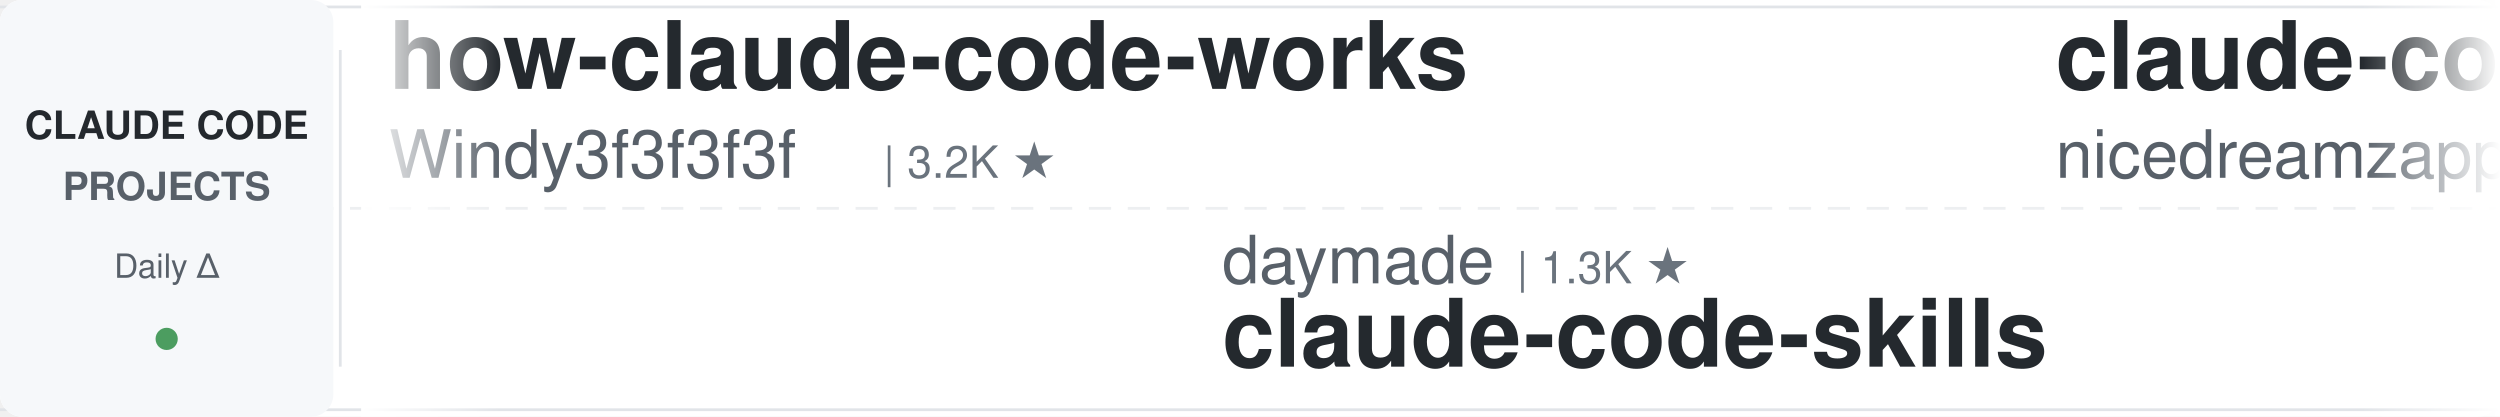
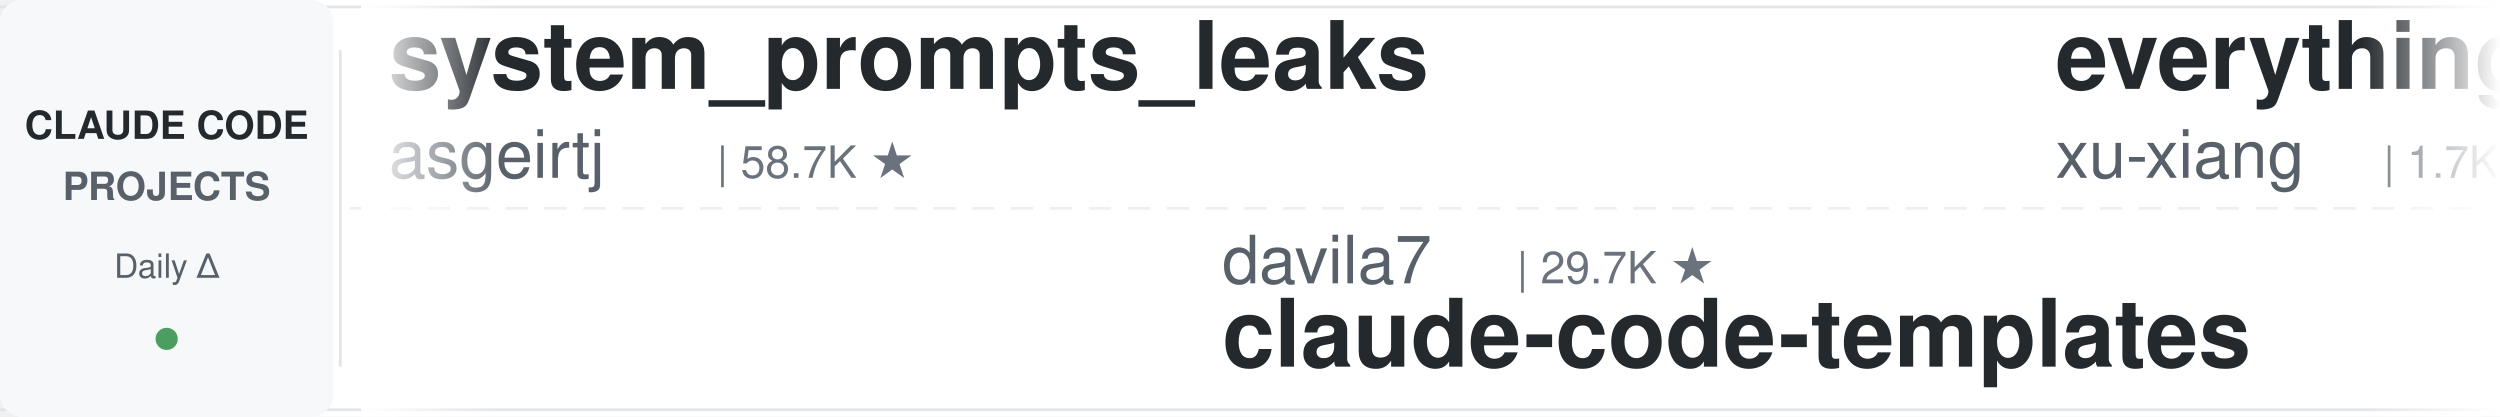
<svg xmlns="http://www.w3.org/2000/svg" width="900" height="150">
  <defs>
    <linearGradient id="leftFade" x1="0%" y1="0%" x2="100%" y2="0%">
      <stop offset="0%" style="stop-color:#ffffff;stop-opacity:1" />
      <stop offset="100%" style="stop-color:#ffffff;stop-opacity:0" />
    </linearGradient>
    <linearGradient id="rightFade" x1="0%" y1="0%" x2="100%" y2="0%">
      <stop offset="0%" style="stop-color:#ffffff;stop-opacity:0" />
      <stop offset="100%" style="stop-color:#ffffff;stop-opacity:1" />
    </linearGradient>
  </defs>
  <rect width="900" height="150" fill="#ffffff" rx="8" />
  <rect x="0" y="2" width="900" height="1" fill="#e1e4e8" />
  <rect x="0" y="147" width="900" height="1" fill="#e1e4e8" />
  <line x1="0" y1="75" x2="900" y2="75" stroke="#e1e4e8" stroke-width="1" stroke-dasharray="8 6" opacity="0.6" />
  <rect x="0" y="0" width="120" height="150" fill="#f6f8fa" rx="8" />
  <text x="60" y="50" font-family="-apple-system, BlinkMacSystemFont, 'Segoe UI', Helvetica, Arial, sans-serif" font-size="14" font-weight="600" fill="#24292e" text-anchor="middle">CLAUDE CODE</text>
  <text x="60" y="72" font-family="-apple-system, BlinkMacSystemFont, 'Segoe UI', Helvetica, Arial, sans-serif" font-size="14" font-weight="600" fill="#586069" text-anchor="middle">PROJECTS</text>
  <text x="60" y="100" font-family="-apple-system, BlinkMacSystemFont, 'Segoe UI', Helvetica, Arial, sans-serif" font-size="12" font-weight="500" fill="#586069" text-anchor="middle">Daily Δ</text>
  <circle cx="60" cy="122" r="4" fill="#22863a" opacity="0.8" />
  <rect x="122" y="18" width="1" height="114" fill="#e1e4e8" />
  <clipPath id="tickerClip">
    <rect x="130" y="0" width="770" height="150" />
  </clipPath>
  <g clip-path="url(#tickerClip)">
    <g id="tickerItems">
      <animateTransform attributeName="transform" attributeType="XML" type="translate" from="0 0" to="-3000 0" dur="54s" repeatCount="indefinite" />
      <g transform="translate(0, 0)">
-         <text x="140" y="32" font-family="-apple-system, BlinkMacSystemFont, 'Segoe UI', Helvetica, Arial, sans-serif" font-size="34" font-weight="600" fill="#24292e">how-claude-code-works</text>
-         <text x="140" y="64" font-family="-apple-system, BlinkMacSystemFont, 'Segoe UI', Helvetica, Arial, sans-serif" font-size="24" font-weight="400" fill="#586069">Windy3f3f3f3f</text>
-         <text x="318" y="64" font-family="-apple-system, BlinkMacSystemFont, 'Segoe UI', Helvetica, Arial, sans-serif" font-size="16" font-weight="500" fill="#6a737d">| 3.2K ★</text>
+         <text x="140" y="32" font-family="-apple-system, BlinkMacSystemFont, 'Segoe UI', Helvetica, Arial, sans-serif" font-size="34" font-weight="600" fill="#24292e">system_prompts_leaks</text>
+         <text x="140" y="64" font-family="-apple-system, BlinkMacSystemFont, 'Segoe UI', Helvetica, Arial, sans-serif" font-size="24" font-weight="400" fill="#586069">asgeirtj</text>
+         <text x="258" y="64" font-family="-apple-system, BlinkMacSystemFont, 'Segoe UI', Helvetica, Arial, sans-serif" font-size="16" font-weight="500" fill="#6a737d">| 58.7K ★</text>
      </g>
      <g transform="translate(300, 0)">
-         <text x="140" y="102" font-family="-apple-system, BlinkMacSystemFont, 'Segoe UI', Helvetica, Arial, sans-serif" font-size="24" font-weight="400" fill="#586069">daymade</text>
-         <text x="246" y="102" font-family="-apple-system, BlinkMacSystemFont, 'Segoe UI', Helvetica, Arial, sans-serif" font-size="16" font-weight="500" fill="#6a737d">| 1.3K ★</text>
-         <text x="140" y="132" font-family="-apple-system, BlinkMacSystemFont, 'Segoe UI', Helvetica, Arial, sans-serif" font-size="34" font-weight="600" fill="#24292e">claude-code-skills</text>
+         <text x="140" y="102" font-family="-apple-system, BlinkMacSystemFont, 'Segoe UI', Helvetica, Arial, sans-serif" font-size="24" font-weight="400" fill="#586069">davila7</text>
+         <text x="246" y="102" font-family="-apple-system, BlinkMacSystemFont, 'Segoe UI', Helvetica, Arial, sans-serif" font-size="16" font-weight="500" fill="#6a737d">| 29.7K ★</text>
+         <text x="140" y="132" font-family="-apple-system, BlinkMacSystemFont, 'Segoe UI', Helvetica, Arial, sans-serif" font-size="34" font-weight="600" fill="#24292e">claude-code-templates</text>
      </g>
      <g transform="translate(600, 0)">
-         <text x="140" y="32" font-family="-apple-system, BlinkMacSystemFont, 'Segoe UI', Helvetica, Arial, sans-serif" font-size="34" font-weight="600" fill="#24292e">claude-code-local</text>
-         <text x="140" y="64" font-family="-apple-system, BlinkMacSystemFont, 'Segoe UI', Helvetica, Arial, sans-serif" font-size="24" font-weight="400" fill="#586069">nicedreamzapp</text>
-         <text x="318" y="64" font-family="-apple-system, BlinkMacSystemFont, 'Segoe UI', Helvetica, Arial, sans-serif" font-size="16" font-weight="500" fill="#6a737d">| 3.0K ★</text>
+         <text x="140" y="32" font-family="-apple-system, BlinkMacSystemFont, 'Segoe UI', Helvetica, Arial, sans-serif" font-size="34" font-weight="600" fill="#24292e">everything-claude-code-z...</text>
+         <text x="140" y="64" font-family="-apple-system, BlinkMacSystemFont, 'Segoe UI', Helvetica, Arial, sans-serif" font-size="24" font-weight="400" fill="#586069">xu-xiang</text>
+         <text x="258" y="64" font-family="-apple-system, BlinkMacSystemFont, 'Segoe UI', Helvetica, Arial, sans-serif" font-size="16" font-weight="500" fill="#6a737d">| 1.7K ★</text>
      </g>
      <g transform="translate(900, 0)">
-         <text x="140" y="102" font-family="-apple-system, BlinkMacSystemFont, 'Segoe UI', Helvetica, Arial, sans-serif" font-size="24" font-weight="400" fill="#586069">ding113</text>
-         <text x="246" y="102" font-family="-apple-system, BlinkMacSystemFont, 'Segoe UI', Helvetica, Arial, sans-serif" font-size="16" font-weight="500" fill="#6a737d">| 3.3K ★</text>
-         <text x="140" y="132" font-family="-apple-system, BlinkMacSystemFont, 'Segoe UI', Helvetica, Arial, sans-serif" font-size="34" font-weight="600" fill="#24292e">claude-code-hub</text>
+         <text x="140" y="102" font-family="-apple-system, BlinkMacSystemFont, 'Segoe UI', Helvetica, Arial, sans-serif" font-size="24" font-weight="400" fill="#586069">disler</text>
+         <text x="234" y="102" font-family="-apple-system, BlinkMacSystemFont, 'Segoe UI', Helvetica, Arial, sans-serif" font-size="16" font-weight="500" fill="#6a737d">| 1.5K ★</text>
+         <text x="140" y="132" font-family="-apple-system, BlinkMacSystemFont, 'Segoe UI', Helvetica, Arial, sans-serif" font-size="34" font-weight="600" fill="#24292e">pi-vs-claude-code</text>
      </g>
      <g transform="translate(1200, 0)">
-         <text x="140" y="32" font-family="-apple-system, BlinkMacSystemFont, 'Segoe UI', Helvetica, Arial, sans-serif" font-size="34" font-weight="600" fill="#24292e">learn-claude-code</text>
-         <text x="140" y="64" font-family="-apple-system, BlinkMacSystemFont, 'Segoe UI', Helvetica, Arial, sans-serif" font-size="24" font-weight="400" fill="#586069">shareAI-lab</text>
-         <text x="294" y="64" font-family="-apple-system, BlinkMacSystemFont, 'Segoe UI', Helvetica, Arial, sans-serif" font-size="16" font-weight="500" fill="#6a737d">| 71.4K ★</text>
+         <text x="140" y="32" font-family="-apple-system, BlinkMacSystemFont, 'Segoe UI', Helvetica, Arial, sans-serif" font-size="34" font-weight="600" fill="#24292e">Open-ClaudeCode</text>
+         <text x="140" y="64" font-family="-apple-system, BlinkMacSystemFont, 'Segoe UI', Helvetica, Arial, sans-serif" font-size="24" font-weight="400" fill="#586069">LING71671</text>
+         <text x="270" y="64" font-family="-apple-system, BlinkMacSystemFont, 'Segoe UI', Helvetica, Arial, sans-serif" font-size="16" font-weight="500" fill="#6a737d">| 919 ★</text>
      </g>
      <g transform="translate(1500, 0)">
-         <text x="140" y="102" font-family="-apple-system, BlinkMacSystemFont, 'Segoe UI', Helvetica, Arial, sans-serif" font-size="24" font-weight="400" fill="#586069">JrCx7scC</text>
-         <text x="258" y="102" font-family="-apple-system, BlinkMacSystemFont, 'Segoe UI', Helvetica, Arial, sans-serif" font-size="16" font-weight="500" fill="#6a737d">| 371 ★</text>
-         <text x="140" y="132" font-family="-apple-system, BlinkMacSystemFont, 'Segoe UI', Helvetica, Arial, sans-serif" font-size="34" font-weight="600" fill="#24292e">claude-code-source</text>
+         <text x="140" y="102" font-family="-apple-system, BlinkMacSystemFont, 'Segoe UI', Helvetica, Arial, sans-serif" font-size="24" font-weight="400" fill="#586069">andrew-kramer-inno</text>
+         <text x="378" y="102" font-family="-apple-system, BlinkMacSystemFont, 'Segoe UI', Helvetica, Arial, sans-serif" font-size="16" font-weight="500" fill="#6a737d">| 595 ★</text>
+         <text x="140" y="132" font-family="-apple-system, BlinkMacSystemFont, 'Segoe UI', Helvetica, Arial, sans-serif" font-size="34" font-weight="600" fill="#24292e">claude-code-source-build</text>
      </g>
      <g transform="translate(1800, 0)">
-         <text x="140" y="32" font-family="-apple-system, BlinkMacSystemFont, 'Segoe UI', Helvetica, Arial, sans-serif" font-size="34" font-weight="600" fill="#24292e">free-claude-code</text>
-         <text x="140" y="64" font-family="-apple-system, BlinkMacSystemFont, 'Segoe UI', Helvetica, Arial, sans-serif" font-size="24" font-weight="400" fill="#586069">Alishahryar1</text>
-         <text x="306" y="64" font-family="-apple-system, BlinkMacSystemFont, 'Segoe UI', Helvetica, Arial, sans-serif" font-size="16" font-weight="500" fill="#6a737d">| 40.7K ★</text>
+         <text x="140" y="32" font-family="-apple-system, BlinkMacSystemFont, 'Segoe UI', Helvetica, Arial, sans-serif" font-size="34" font-weight="600" fill="#24292e">claude-code-router</text>
+         <text x="140" y="64" font-family="-apple-system, BlinkMacSystemFont, 'Segoe UI', Helvetica, Arial, sans-serif" font-size="24" font-weight="400" fill="#586069">musistudio</text>
+         <text x="282" y="64" font-family="-apple-system, BlinkMacSystemFont, 'Segoe UI', Helvetica, Arial, sans-serif" font-size="16" font-weight="500" fill="#6a737d">| 35.9K ★</text>
      </g>
      <g transform="translate(2100, 0)">
-         <text x="140" y="102" font-family="-apple-system, BlinkMacSystemFont, 'Segoe UI', Helvetica, Arial, sans-serif" font-size="24" font-weight="400" fill="#586069">ChrisWiles</text>
-         <text x="282" y="102" font-family="-apple-system, BlinkMacSystemFont, 'Segoe UI', Helvetica, Arial, sans-serif" font-size="16" font-weight="500" fill="#6a737d">| 6.0K ★</text>
-         <text x="140" y="132" font-family="-apple-system, BlinkMacSystemFont, 'Segoe UI', Helvetica, Arial, sans-serif" font-size="34" font-weight="600" fill="#24292e">claude-code-showcase</text>
+         <text x="140" y="102" font-family="-apple-system, BlinkMacSystemFont, 'Segoe UI', Helvetica, Arial, sans-serif" font-size="24" font-weight="400" fill="#586069">lintsinghua</text>
+         <text x="294" y="102" font-family="-apple-system, BlinkMacSystemFont, 'Segoe UI', Helvetica, Arial, sans-serif" font-size="16" font-weight="500" fill="#6a737d">| 4.0K ★</text>
+         <text x="140" y="132" font-family="-apple-system, BlinkMacSystemFont, 'Segoe UI', Helvetica, Arial, sans-serif" font-size="34" font-weight="600" fill="#24292e">claude-code-book</text>
      </g>
      <g transform="translate(2400, 0)">
-         <text x="140" y="32" font-family="-apple-system, BlinkMacSystemFont, 'Segoe UI', Helvetica, Arial, sans-serif" font-size="34" font-weight="600" fill="#24292e">claude-code-book</text>
-         <text x="140" y="64" font-family="-apple-system, BlinkMacSystemFont, 'Segoe UI', Helvetica, Arial, sans-serif" font-size="24" font-weight="400" fill="#586069">lintsinghua</text>
-         <text x="294" y="64" font-family="-apple-system, BlinkMacSystemFont, 'Segoe UI', Helvetica, Arial, sans-serif" font-size="16" font-weight="500" fill="#6a737d">| 4.0K ★</text>
+         <text x="140" y="32" font-family="-apple-system, BlinkMacSystemFont, 'Segoe UI', Helvetica, Arial, sans-serif" font-size="34" font-weight="600" fill="#24292e">claude-code-proxy</text>
+         <text x="140" y="64" font-family="-apple-system, BlinkMacSystemFont, 'Segoe UI', Helvetica, Arial, sans-serif" font-size="24" font-weight="400" fill="#586069">fuergaosi233</text>
+         <text x="306" y="64" font-family="-apple-system, BlinkMacSystemFont, 'Segoe UI', Helvetica, Arial, sans-serif" font-size="16" font-weight="500" fill="#6a737d">| 2.7K ★</text>
      </g>
      <g transform="translate(2700, 0)">
-         <text x="140" y="102" font-family="-apple-system, BlinkMacSystemFont, 'Segoe UI', Helvetica, Arial, sans-serif" font-size="24" font-weight="400" fill="#586069">huangjia2019</text>
-         <text x="306" y="102" font-family="-apple-system, BlinkMacSystemFont, 'Segoe UI', Helvetica, Arial, sans-serif" font-size="16" font-weight="500" fill="#6a737d">| 990 ★</text>
-         <text x="140" y="132" font-family="-apple-system, BlinkMacSystemFont, 'Segoe UI', Helvetica, Arial, sans-serif" font-size="34" font-weight="600" fill="#24292e">claude-code-engineering</text>
+         <text x="140" y="102" font-family="-apple-system, BlinkMacSystemFont, 'Segoe UI', Helvetica, Arial, sans-serif" font-size="24" font-weight="400" fill="#586069">Chachamaru127</text>
+         <text x="318" y="102" font-family="-apple-system, BlinkMacSystemFont, 'Segoe UI', Helvetica, Arial, sans-serif" font-size="16" font-weight="500" fill="#6a737d">| 3.0K ★</text>
+         <text x="140" y="132" font-family="-apple-system, BlinkMacSystemFont, 'Segoe UI', Helvetica, Arial, sans-serif" font-size="34" font-weight="600" fill="#24292e">claude-code-harness</text>
      </g>
      <g transform="translate(3000, 0)">
-         <text x="140" y="32" font-family="-apple-system, BlinkMacSystemFont, 'Segoe UI', Helvetica, Arial, sans-serif" font-size="34" font-weight="600" fill="#24292e">how-claude-code-works</text>
-         <text x="140" y="64" font-family="-apple-system, BlinkMacSystemFont, 'Segoe UI', Helvetica, Arial, sans-serif" font-size="24" font-weight="400" fill="#586069">Windy3f3f3f3f</text>
-         <text x="318" y="64" font-family="-apple-system, BlinkMacSystemFont, 'Segoe UI', Helvetica, Arial, sans-serif" font-size="16" font-weight="500" fill="#6a737d">| 3.2K ★</text>
+         <text x="140" y="32" font-family="-apple-system, BlinkMacSystemFont, 'Segoe UI', Helvetica, Arial, sans-serif" font-size="34" font-weight="600" fill="#24292e">system_prompts_leaks</text>
+         <text x="140" y="64" font-family="-apple-system, BlinkMacSystemFont, 'Segoe UI', Helvetica, Arial, sans-serif" font-size="24" font-weight="400" fill="#586069">asgeirtj</text>
+         <text x="258" y="64" font-family="-apple-system, BlinkMacSystemFont, 'Segoe UI', Helvetica, Arial, sans-serif" font-size="16" font-weight="500" fill="#6a737d">| 58.7K ★</text>
      </g>
      <g transform="translate(3300, 0)">
-         <text x="140" y="102" font-family="-apple-system, BlinkMacSystemFont, 'Segoe UI', Helvetica, Arial, sans-serif" font-size="24" font-weight="400" fill="#586069">daymade</text>
-         <text x="246" y="102" font-family="-apple-system, BlinkMacSystemFont, 'Segoe UI', Helvetica, Arial, sans-serif" font-size="16" font-weight="500" fill="#6a737d">| 1.3K ★</text>
-         <text x="140" y="132" font-family="-apple-system, BlinkMacSystemFont, 'Segoe UI', Helvetica, Arial, sans-serif" font-size="34" font-weight="600" fill="#24292e">claude-code-skills</text>
+         <text x="140" y="102" font-family="-apple-system, BlinkMacSystemFont, 'Segoe UI', Helvetica, Arial, sans-serif" font-size="24" font-weight="400" fill="#586069">davila7</text>
+         <text x="246" y="102" font-family="-apple-system, BlinkMacSystemFont, 'Segoe UI', Helvetica, Arial, sans-serif" font-size="16" font-weight="500" fill="#6a737d">| 29.7K ★</text>
+         <text x="140" y="132" font-family="-apple-system, BlinkMacSystemFont, 'Segoe UI', Helvetica, Arial, sans-serif" font-size="34" font-weight="600" fill="#24292e">claude-code-templates</text>
      </g>
      <g transform="translate(3600, 0)">
-         <text x="140" y="32" font-family="-apple-system, BlinkMacSystemFont, 'Segoe UI', Helvetica, Arial, sans-serif" font-size="34" font-weight="600" fill="#24292e">claude-code-local</text>
-         <text x="140" y="64" font-family="-apple-system, BlinkMacSystemFont, 'Segoe UI', Helvetica, Arial, sans-serif" font-size="24" font-weight="400" fill="#586069">nicedreamzapp</text>
-         <text x="318" y="64" font-family="-apple-system, BlinkMacSystemFont, 'Segoe UI', Helvetica, Arial, sans-serif" font-size="16" font-weight="500" fill="#6a737d">| 3.0K ★</text>
+         <text x="140" y="32" font-family="-apple-system, BlinkMacSystemFont, 'Segoe UI', Helvetica, Arial, sans-serif" font-size="34" font-weight="600" fill="#24292e">everything-claude-code-z...</text>
+         <text x="140" y="64" font-family="-apple-system, BlinkMacSystemFont, 'Segoe UI', Helvetica, Arial, sans-serif" font-size="24" font-weight="400" fill="#586069">xu-xiang</text>
+         <text x="258" y="64" font-family="-apple-system, BlinkMacSystemFont, 'Segoe UI', Helvetica, Arial, sans-serif" font-size="16" font-weight="500" fill="#6a737d">| 1.7K ★</text>
      </g>
      <g transform="translate(3900, 0)">
-         <text x="140" y="102" font-family="-apple-system, BlinkMacSystemFont, 'Segoe UI', Helvetica, Arial, sans-serif" font-size="24" font-weight="400" fill="#586069">ding113</text>
-         <text x="246" y="102" font-family="-apple-system, BlinkMacSystemFont, 'Segoe UI', Helvetica, Arial, sans-serif" font-size="16" font-weight="500" fill="#6a737d">| 3.3K ★</text>
-         <text x="140" y="132" font-family="-apple-system, BlinkMacSystemFont, 'Segoe UI', Helvetica, Arial, sans-serif" font-size="34" font-weight="600" fill="#24292e">claude-code-hub</text>
+         <text x="140" y="102" font-family="-apple-system, BlinkMacSystemFont, 'Segoe UI', Helvetica, Arial, sans-serif" font-size="24" font-weight="400" fill="#586069">disler</text>
+         <text x="234" y="102" font-family="-apple-system, BlinkMacSystemFont, 'Segoe UI', Helvetica, Arial, sans-serif" font-size="16" font-weight="500" fill="#6a737d">| 1.5K ★</text>
+         <text x="140" y="132" font-family="-apple-system, BlinkMacSystemFont, 'Segoe UI', Helvetica, Arial, sans-serif" font-size="34" font-weight="600" fill="#24292e">pi-vs-claude-code</text>
      </g>
    </g>
  </g>
  <rect x="130" y="0" width="50" height="150" fill="url(#leftFade)" />
  <rect x="850" y="0" width="50" height="150" fill="url(#rightFade)" />
</svg>
